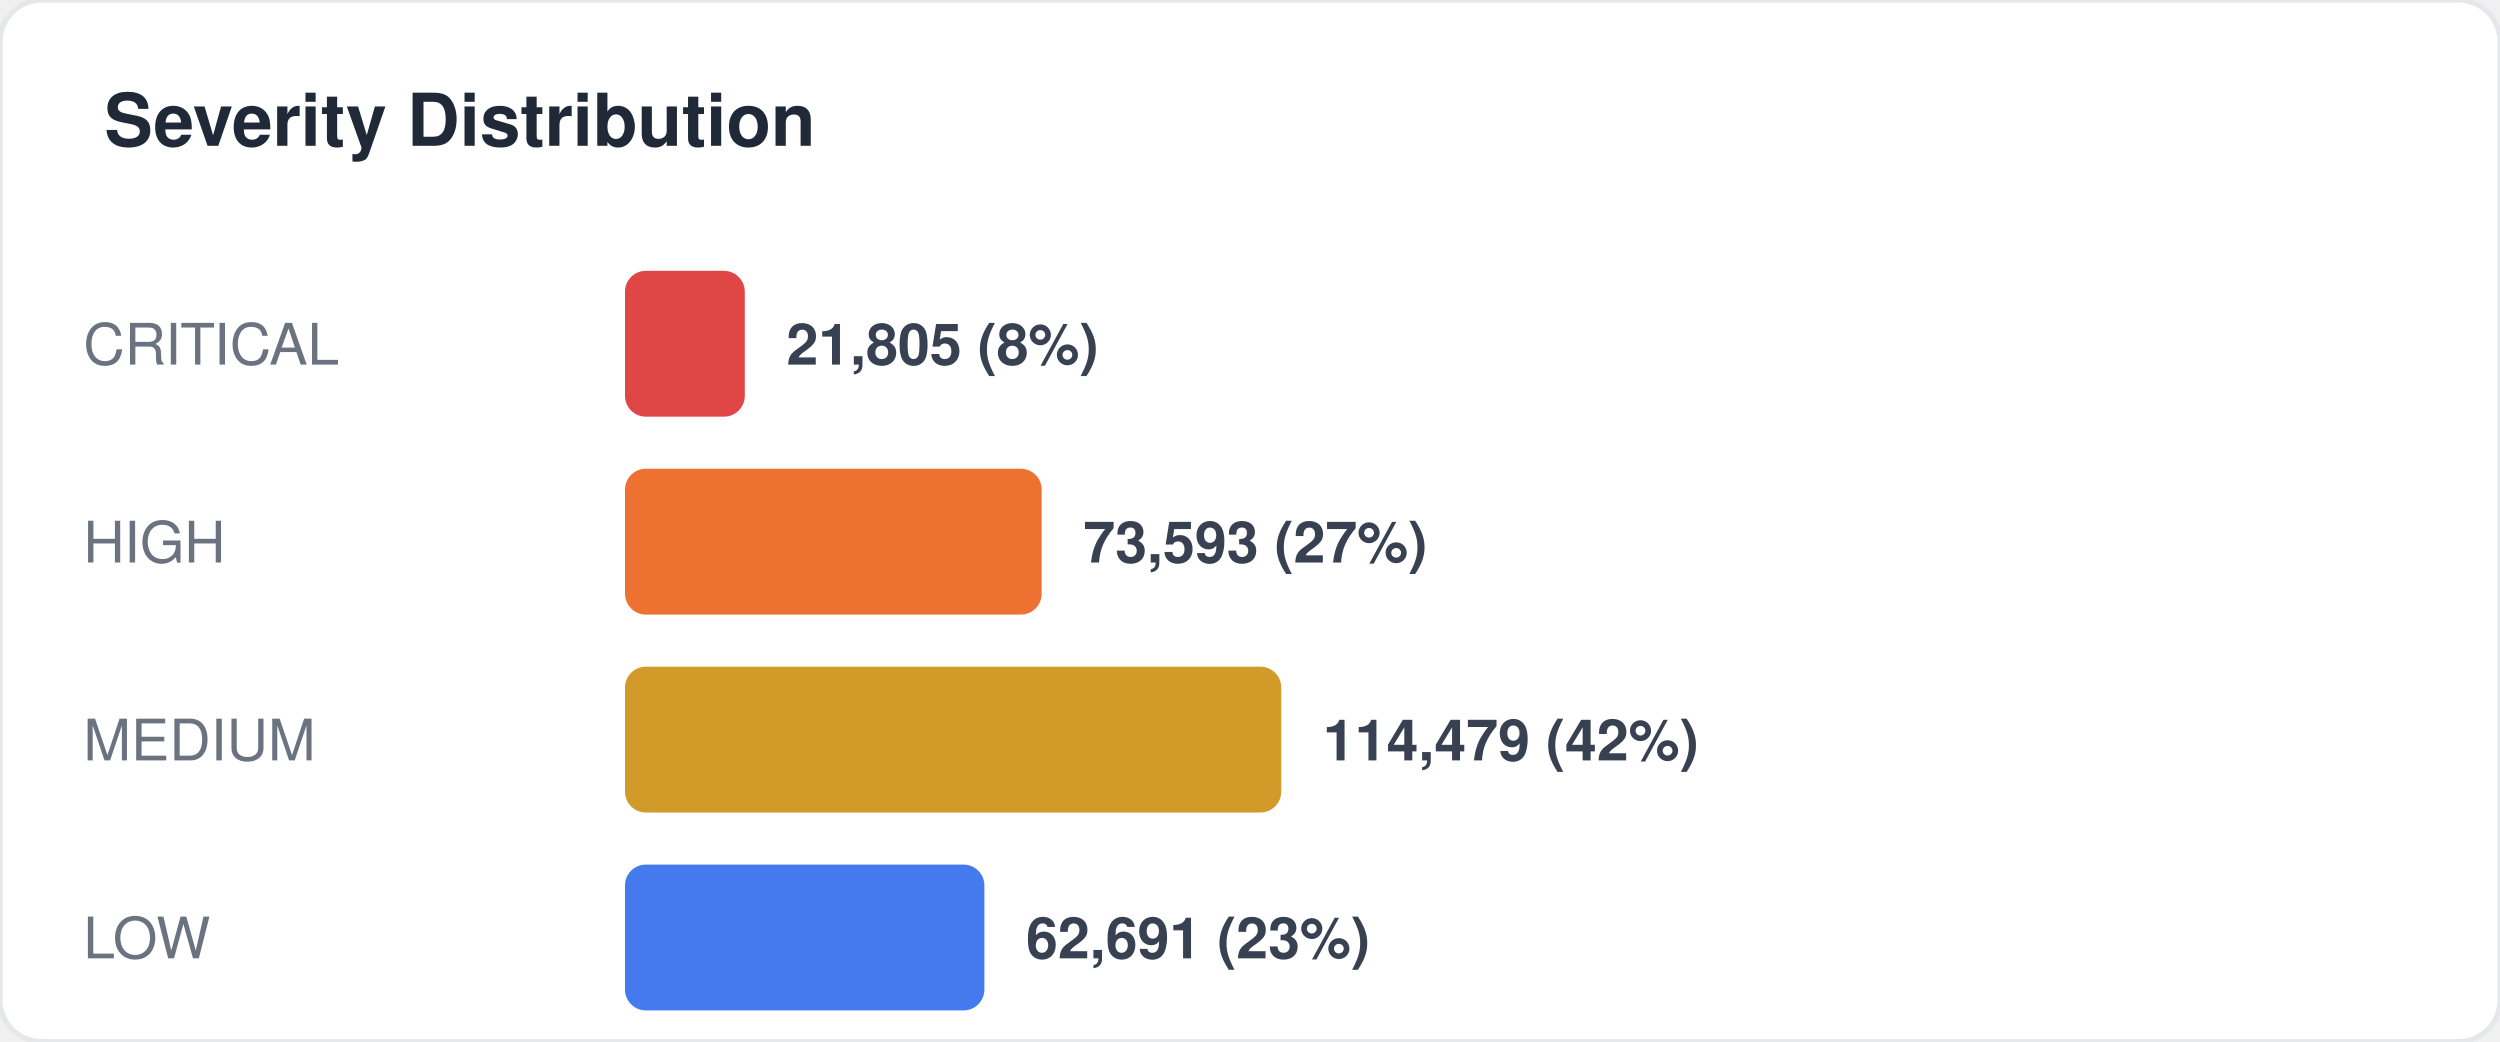
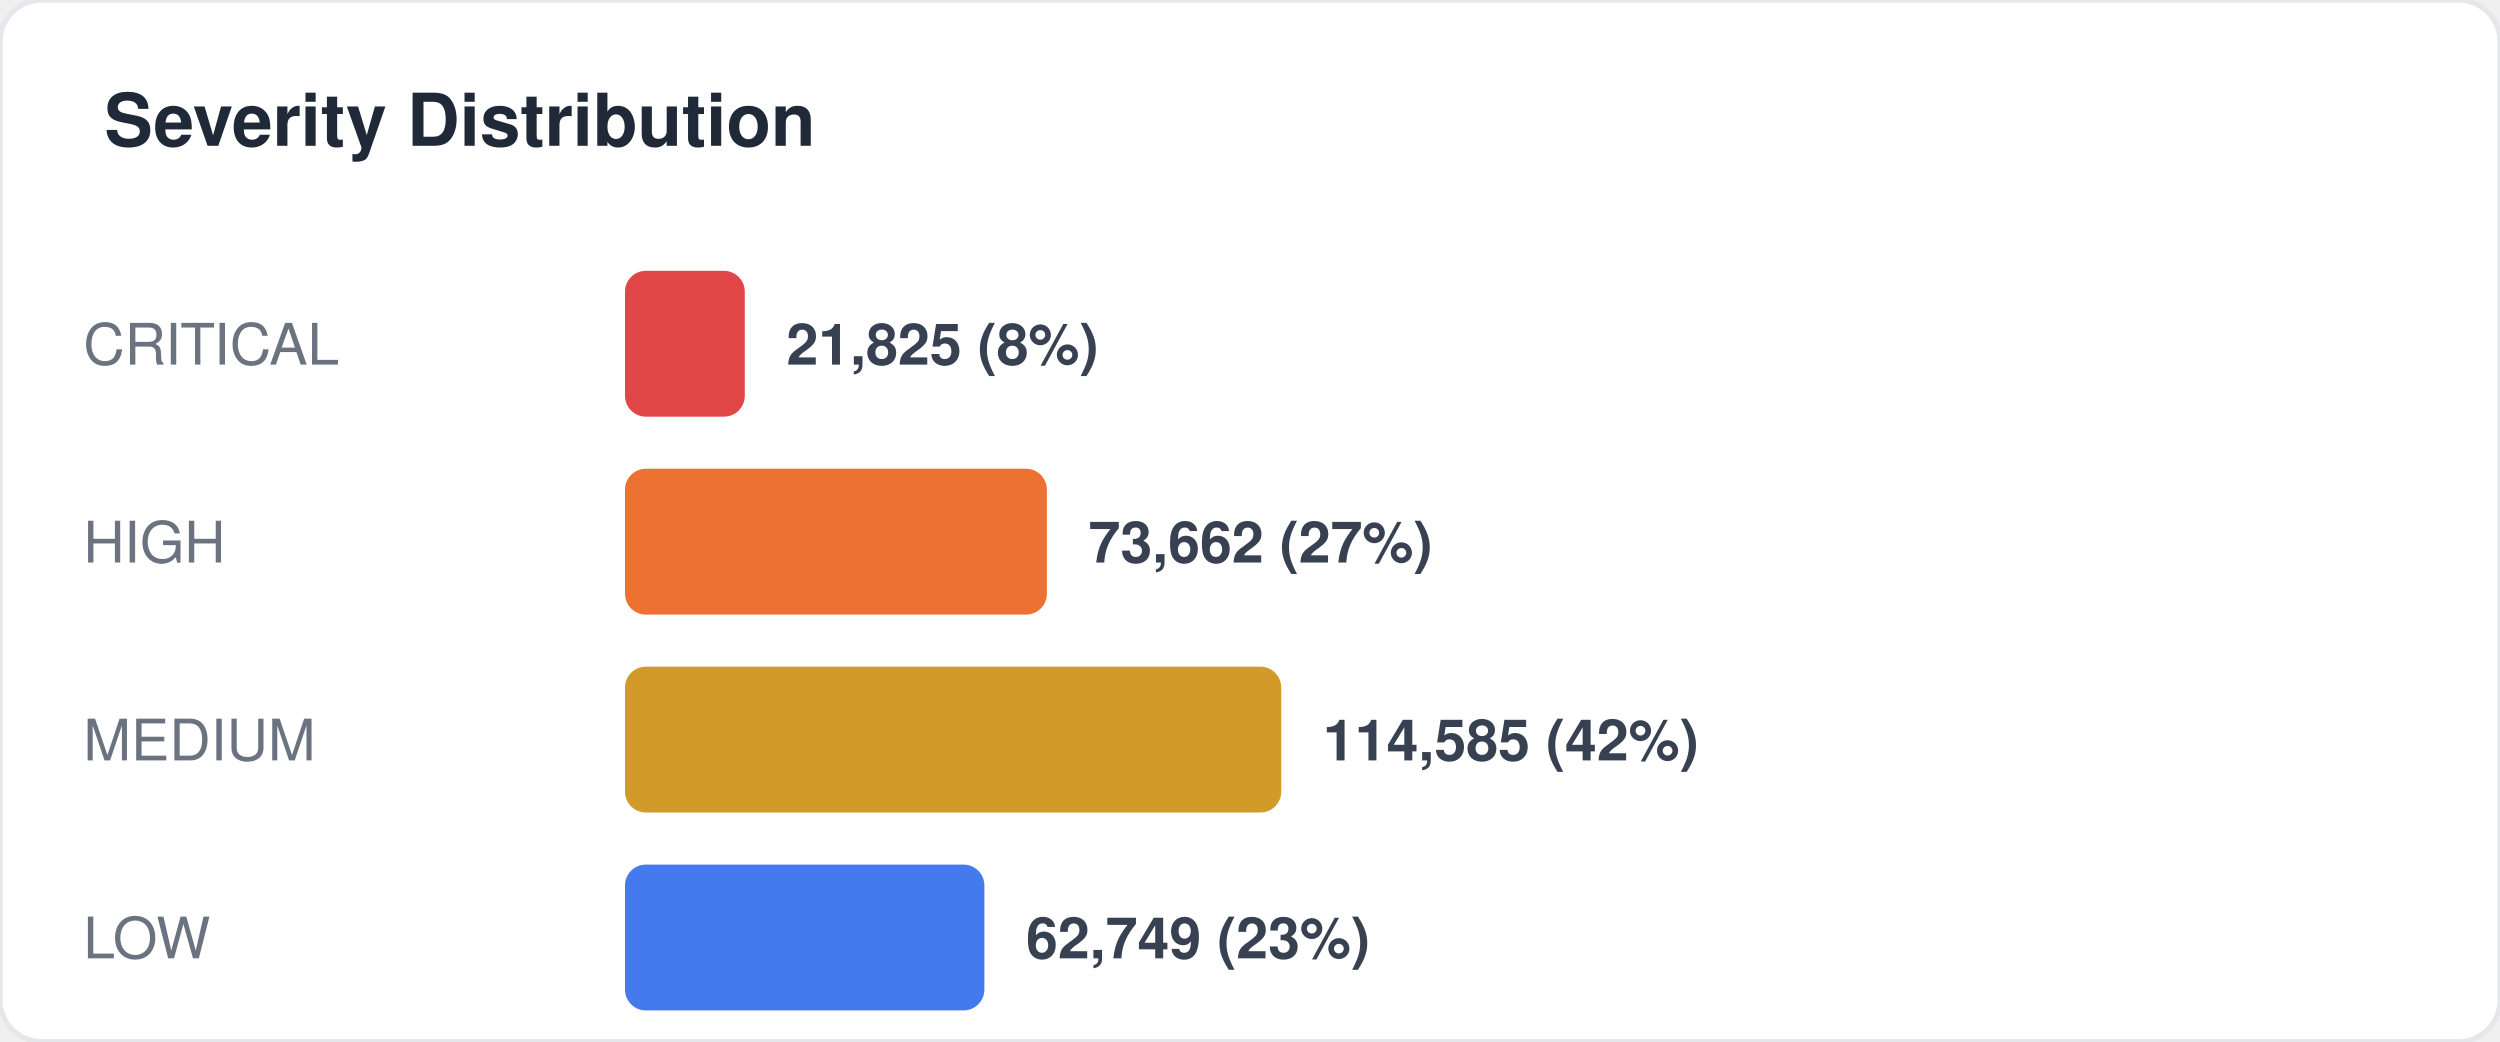
<svg xmlns="http://www.w3.org/2000/svg" width="480" height="200" viewBox="0 0 480 200" fill="none">
  <style>
  text { font-family: -apple-system, BlinkMacSystemFont, "Segoe UI", Helvetica, Arial, sans-serif; }
  .title { font-size: 14px; font-weight: 700; fill: #1f2937; }
  .label { font-size: 11px; fill: #6b7280; }
  .value { font-size: 11px; font-weight: 600; fill: #374151; }
  .big-number { font-size: 28px; font-weight: 800; fill: #111827; }
  .sub { font-size: 10px; fill: #9ca3af; }
</style>
  <rect width="480" height="200" rx="8" fill="#ffffff" stroke="#e5e7eb" stroke-width="1" />
  <text x="20" y="28" class="title">Severity Distribution</text>
  <text x="16" y="70" class="label">CRITICAL</text>
  <rect x="120" y="52" width="23" height="28" rx="4" fill="#dc2626" opacity="0.85" />
-   <text x="151" y="70" class="value">21,805 (8%)</text>
+   <text x="151" y="70" class="value">21,825 (8%)</text>
  <text x="16" y="108" class="label">HIGH</text>
-   <rect x="120" y="90" width="80" height="28" rx="4" fill="#ea580c" opacity="0.85" />
-   <text x="208" y="108" class="value">73,593 (27%)</text>
+   <rect x="120" y="90" width="81" height="28" rx="4" fill="#ea580c" opacity="0.85" />
+   <text x="209" y="108" class="value">73,662 (27%)</text>
  <text x="16" y="146" class="label">MEDIUM</text>
  <rect x="120" y="128" width="126" height="28" rx="4" fill="#ca8a04" opacity="0.85" />
-   <text x="254" y="146" class="value">114,479 (42%)</text>
+   <text x="254" y="146" class="value">114,585 (42%)</text>
  <text x="16" y="184" class="label">LOW</text>
  <rect x="120" y="166" width="69" height="28" rx="4" fill="#2563eb" opacity="0.85" />
-   <text x="197" y="184" class="value">62,691 (23%)</text>
+   <text x="197" y="184" class="value">62,749 (23%)</text>
</svg>
